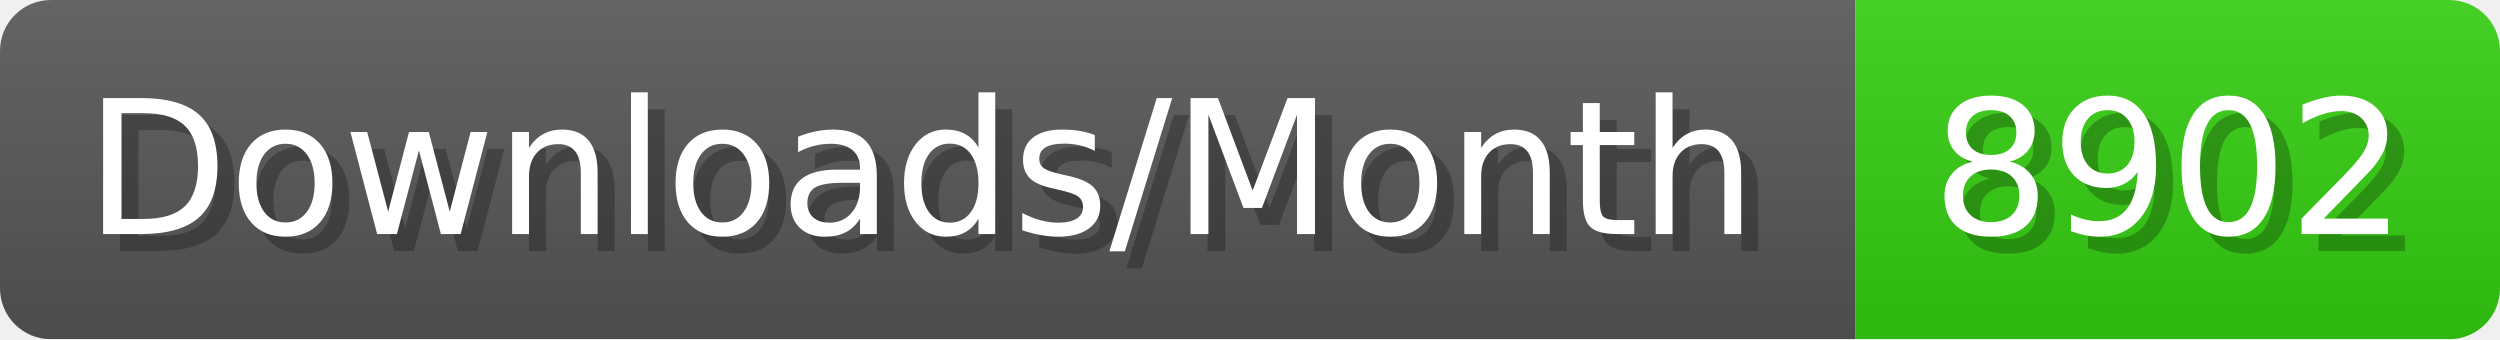
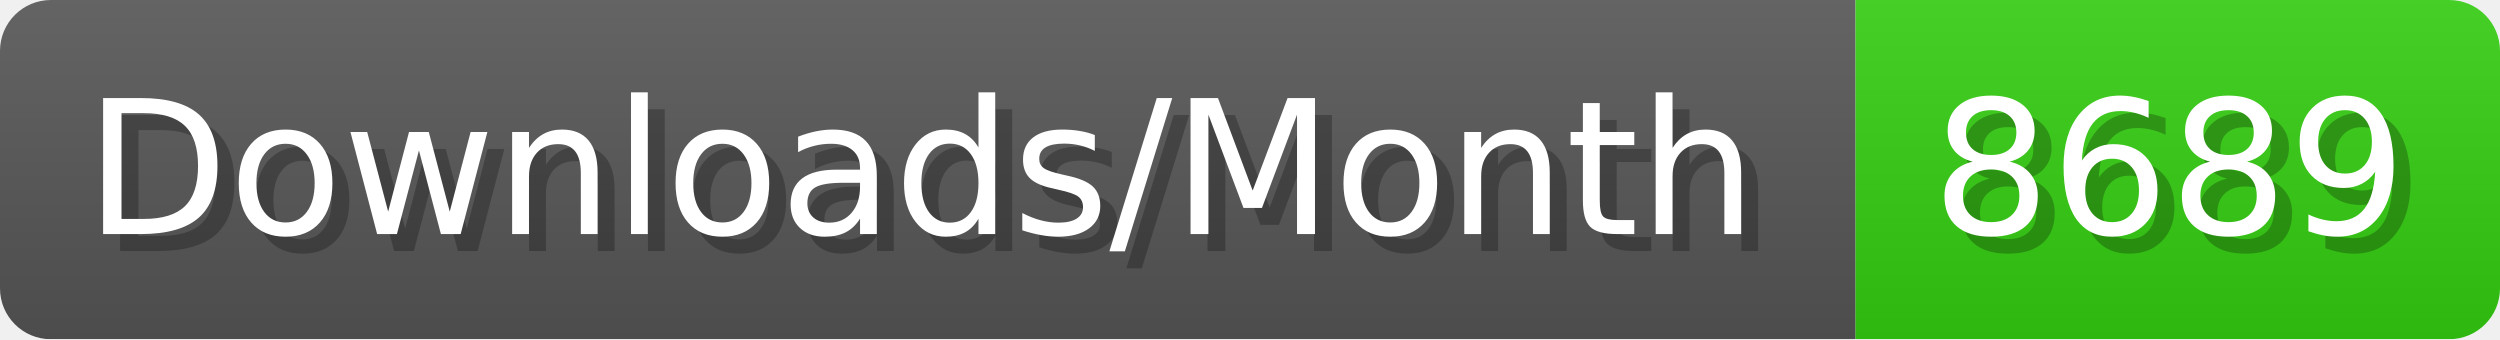
- <svg xmlns="http://www.w3.org/2000/svg" width="147.4" height="20" viewBox="0 0 1474 200" role="img" aria-label="Downloads/Month: 8902">
+ <svg xmlns="http://www.w3.org/2000/svg" width="147.4" height="20" viewBox="0 0 1474 200" role="img" aria-label="Downloads/Month: 8689">
  <linearGradient id="YlXUI" x2="0" y2="100%">
    <stop offset="0" stop-opacity=".1" stop-color="#EEE" />
    <stop offset="1" stop-opacity=".1" />
  </linearGradient>
  <mask id="JHhop">
    <rect width="1474" height="200" rx="30" fill="#FFF" />
  </mask>
  <g mask="url(#JHhop)">
    <rect width="1094" height="200" fill="#555" />
    <rect width="380" height="200" fill="#3C1" x="1094" />
    <rect width="1474" height="200" fill="url(#YlXUI)" />
  </g>
  <g aria-hidden="true" fill="#fff" text-anchor="start" font-family="Verdana,DejaVu Sans,sans-serif" font-size="110">
    <text x="60" y="148" textLength="994" fill="#000" opacity="0.25">Downloads/Month</text>
    <text x="50" y="138" textLength="994">Downloads/Month</text>
-     <text x="1149" y="148" textLength="280" fill="#000" opacity="0.25">8902</text>
-     <text x="1139" y="138" textLength="280">8902</text>
+     <text x="1149" y="148" textLength="280" fill="#000" opacity="0.25">8689</text>
+     <text x="1139" y="138" textLength="280">8689</text>
  </g>
</svg>
